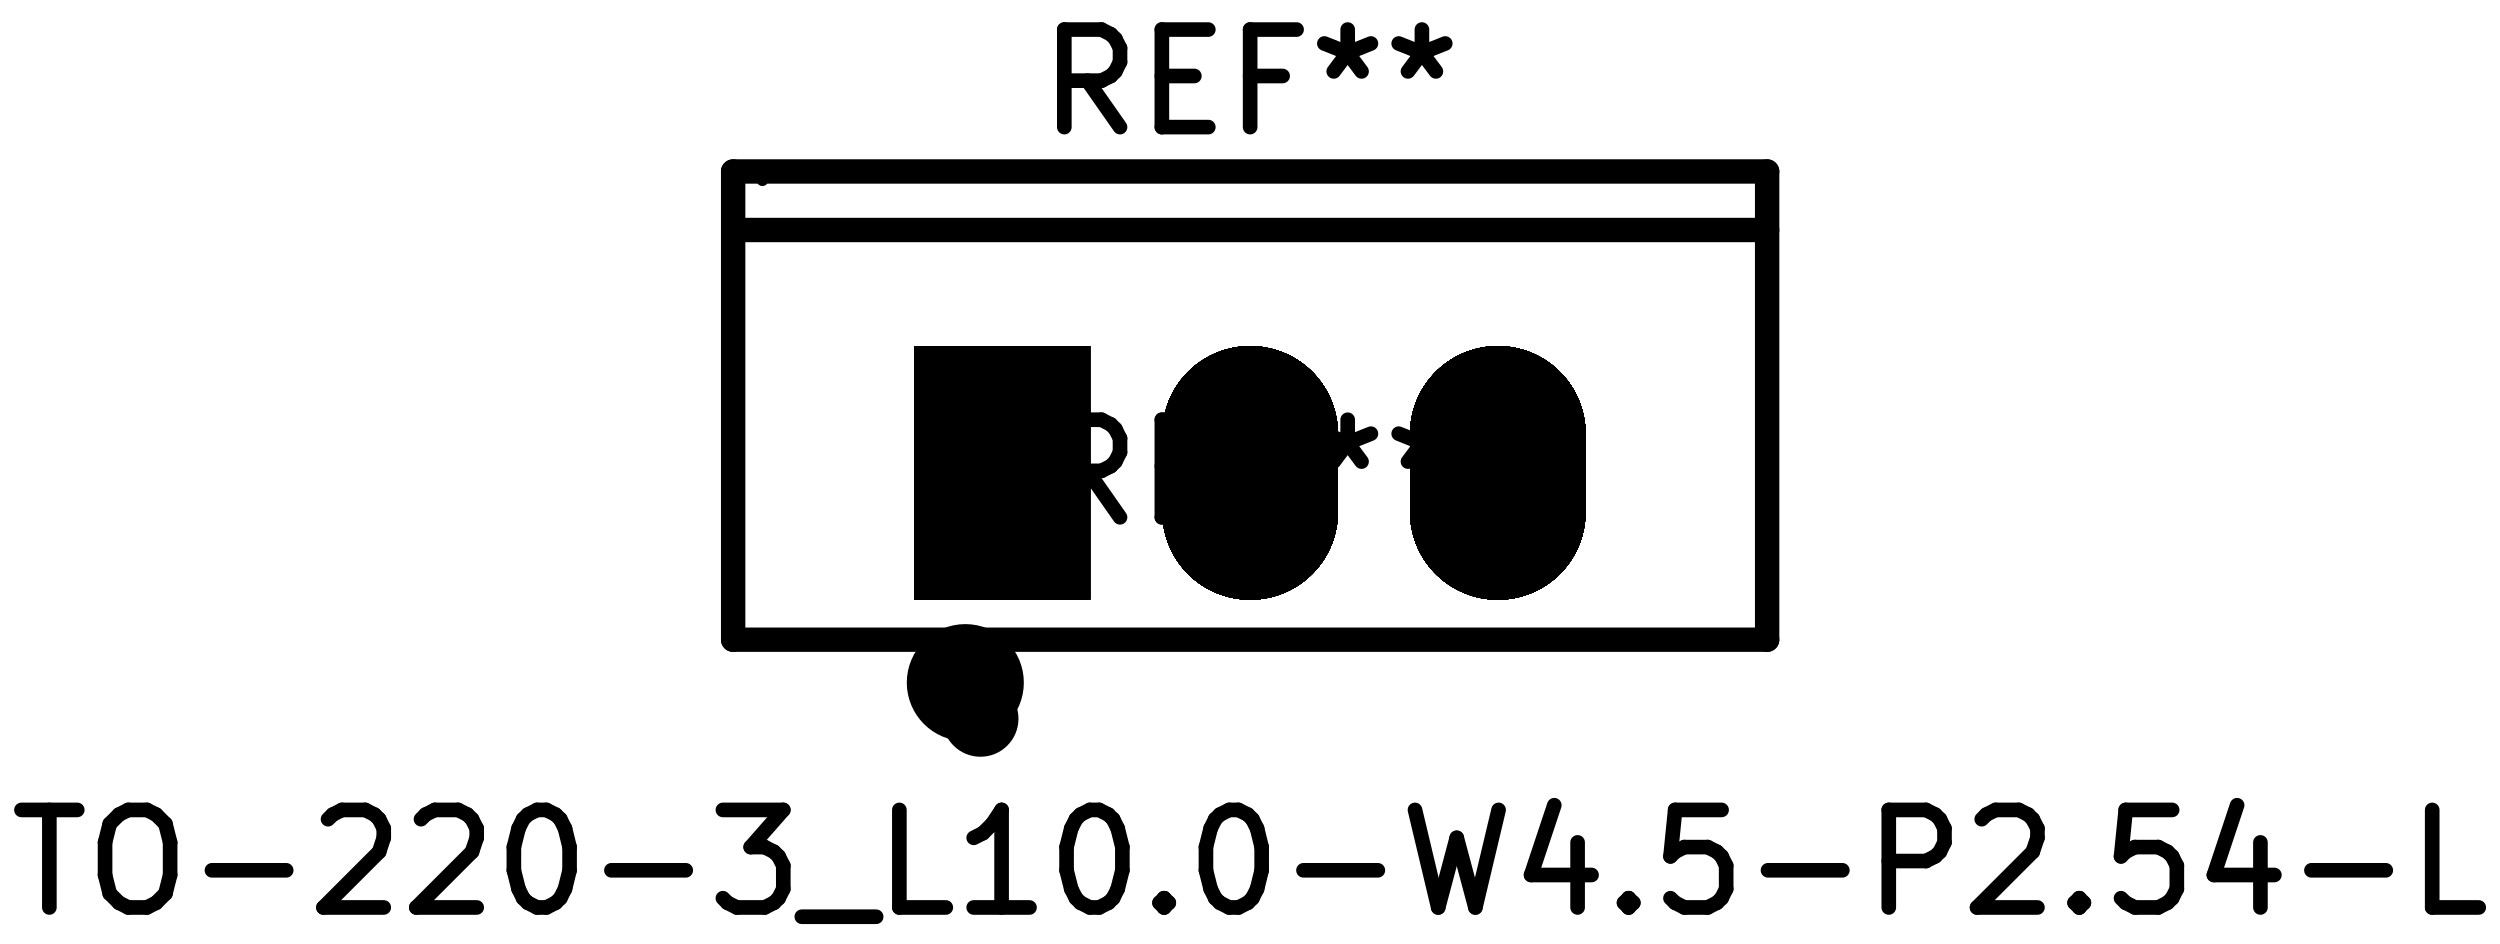
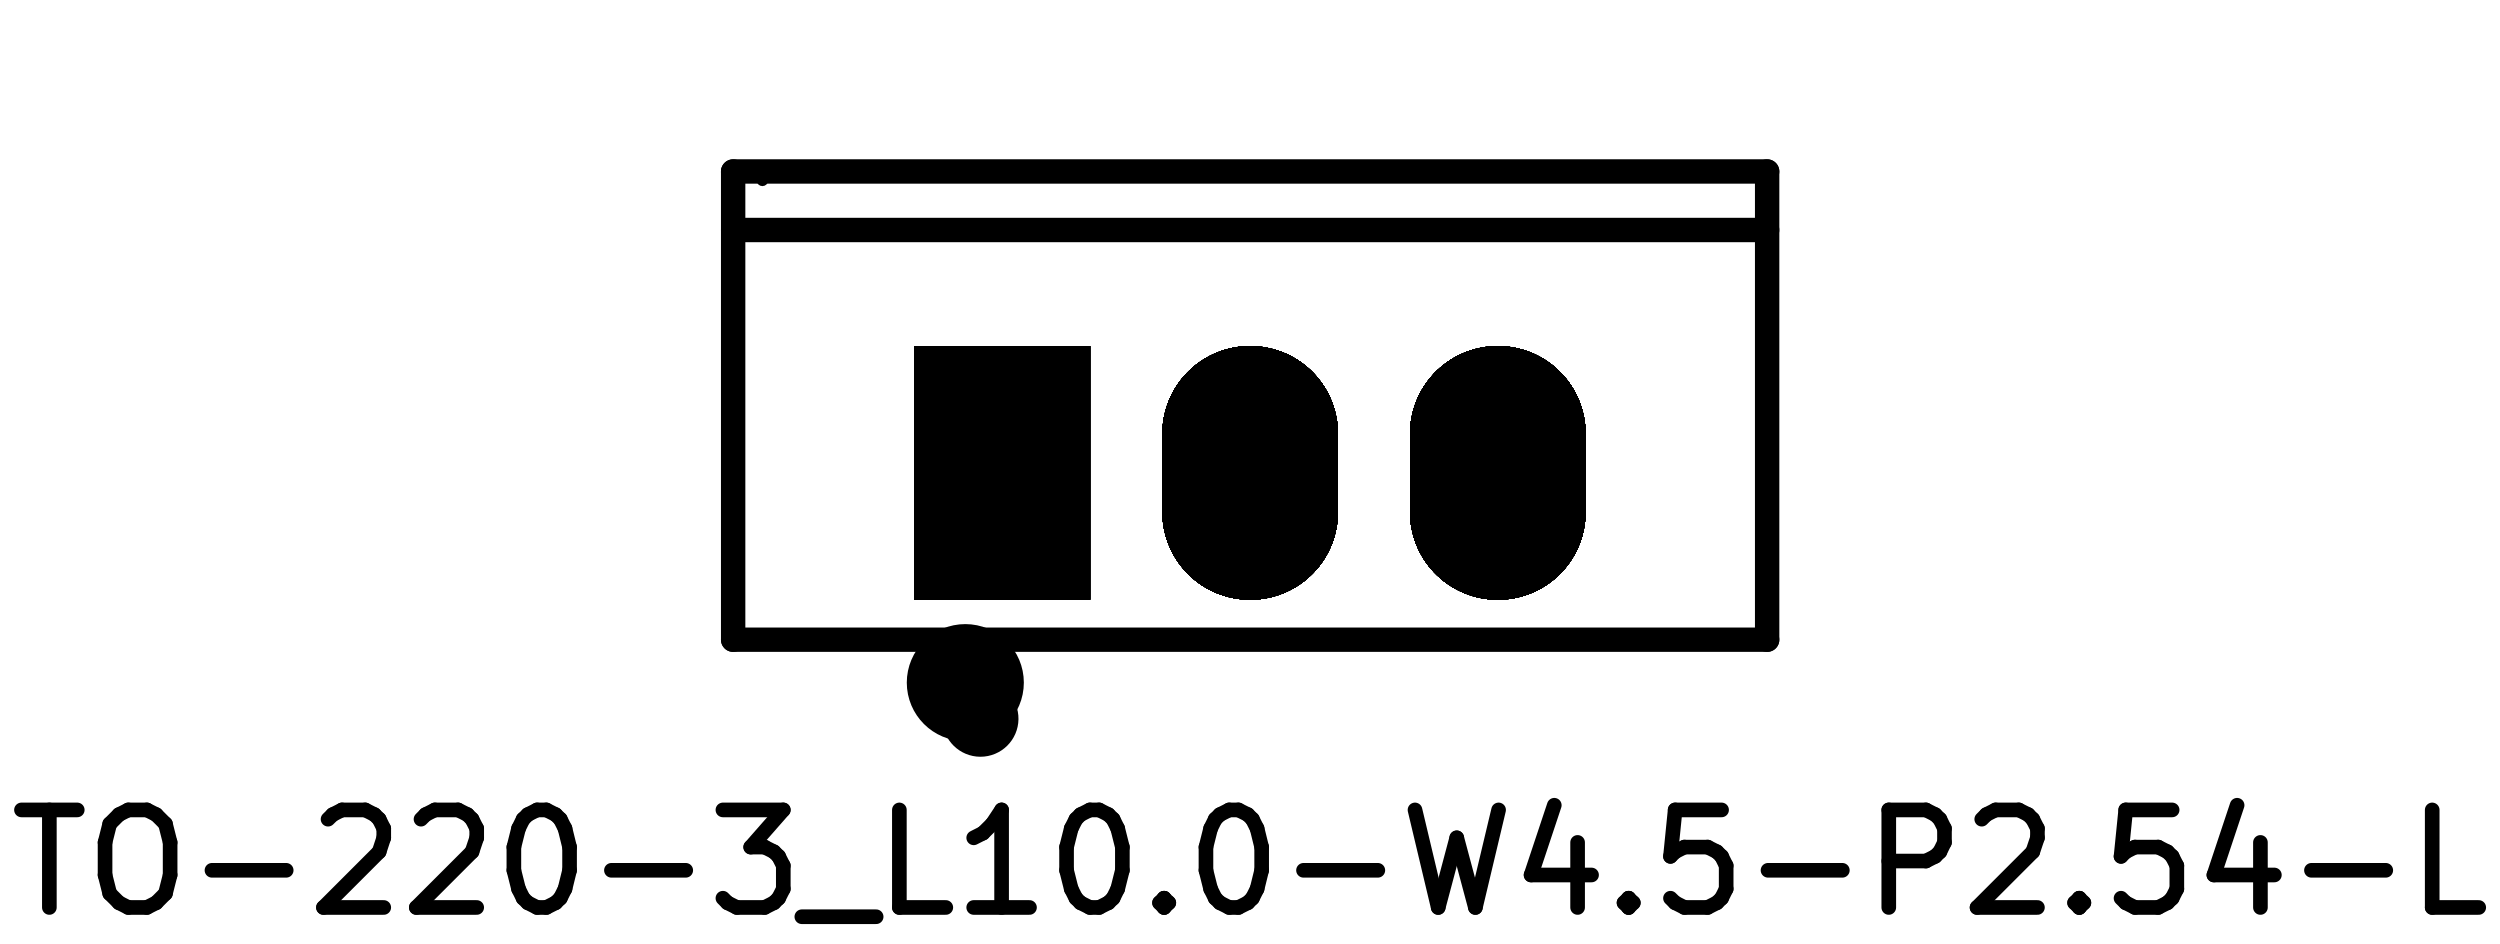
<svg xmlns="http://www.w3.org/2000/svg" version="1.1" width="25.629mm" height="9.677mm" viewBox="0 0 25.629 9.677">
  <g style="fill:#000000; fill-opacity:1;stroke:#000000; stroke-opacity:1; stroke-linecap:round; stroke-linejoin:round;" transform="translate(0 0) scale(1 1)">
</g>
  <g style="fill:none;  stroke:#000000; stroke-width:1.8; stroke-opacity:1;  stroke-linecap:round; stroke-linejoin:round;">
    <path d="M12.816 4.448 L12.816 5.248 " />
    <path d="M15.355 4.448 L15.355 5.248 " />
    <path style="fill:#000000; fill-opacity:1; stroke:none;fill-rule:evenodd;" d="M 9.376,6.148 9.376,3.548 11.175,3.548 11.175,6.148 Z" />
  </g>
  <g style="fill:none;  stroke:#000000; stroke-width:1.8; stroke-opacity:1;  stroke-linecap:round; stroke-linejoin:round;">
    <path d="M12.816 4.448 L12.816 5.248 " />
    <path d="M15.355 4.448 L15.355 5.248 " />
    <path style="fill:#000000; fill-opacity:1; stroke:none;fill-rule:evenodd;" d="M 9.376,6.148 9.376,3.548 11.175,3.548 11.175,6.148 Z" />
  </g>
  <g style="fill:none;  stroke:#000000; stroke-width:1.8; stroke-opacity:1;  stroke-linecap:round; stroke-linejoin:round;">
    <path d="M12.816 4.448 L12.816 5.248 " />
    <path d="M15.355 4.448 L15.355 5.248 " />
    <path style="fill:#000000; fill-opacity:1; stroke:none;fill-rule:evenodd;" d="M 9.376,6.148 9.376,3.548 11.175,3.548 11.175,6.148 Z" />
  </g>
  <g style="fill:none;  stroke:#000000; stroke-width:1.8; stroke-opacity:1;  stroke-linecap:round; stroke-linejoin:round;">
    <path d="M12.816 4.448 L12.816 5.248 " />
    <path d="M15.355 4.448 L15.355 5.248 " />
    <path style="fill:#000000; fill-opacity:1; stroke:none;fill-rule:evenodd;" d="M 9.376,6.148 9.376,3.548 11.175,3.548 11.175,6.148 Z" />
  </g>
  <g style="fill:none;  stroke:#000000; stroke-width:1.8; stroke-opacity:1;  stroke-linecap:round; stroke-linejoin:round;">
    <path d="M12.816 4.448 L12.816 5.248 " />
    <path d="M15.355 4.448 L15.355 5.248 " />
    <path style="fill:#000000; fill-opacity:1; stroke:none;fill-rule:evenodd;" d="M 9.376,6.148 9.376,3.548 11.175,3.548 11.175,6.148 Z" />
  </g>
  <g style="fill:none;  stroke:#000000; stroke-width:1.8; stroke-opacity:1;  stroke-linecap:round; stroke-linejoin:round;">
    <path d="M12.816 4.448 L12.816 5.248 " />
    <path d="M15.355 4.448 L15.355 5.248 " />
    <path style="fill:#000000; fill-opacity:1; stroke:none;fill-rule:evenodd;" d="M 9.376,6.148 9.376,3.548 11.175,3.548 11.175,6.148 Z" />
  </g>
  <g style="fill:none;  stroke:#000000; stroke-width:1.8; stroke-opacity:1;  stroke-linecap:round; stroke-linejoin:round;">
    <path d="M12.816 4.448 L12.816 5.248 " />
    <path d="M15.355 4.448 L15.355 5.248 " />
    <path style="fill:#000000; fill-opacity:1; stroke:none;fill-rule:evenodd;" d="M 9.376,6.148 9.376,3.548 11.175,3.548 11.175,6.148 Z" />
  </g>
  <g style="fill:none;  stroke:#000000; stroke-width:1.8; stroke-opacity:1;  stroke-linecap:round; stroke-linejoin:round;">
    <path d="M12.816 4.448 L12.816 5.248 " />
    <path d="M15.355 4.448 L15.355 5.248 " />
    <path style="fill:#000000; fill-opacity:1; stroke:none;fill-rule:evenodd;" d="M 9.376,6.148 9.376,3.548 11.175,3.548 11.175,6.148 Z" />
  </g>
  <g style="fill:none;  stroke:#000000; stroke-width:1.8; stroke-opacity:1;  stroke-linecap:round; stroke-linejoin:round;">
    <path d="M12.816 4.448 L12.816 5.248 " />
    <path d="M15.355 4.448 L15.355 5.248 " />
    <path style="fill:#000000; fill-opacity:1; stroke:none;fill-rule:evenodd;" d="M 9.376,6.148 9.376,3.548 11.175,3.548 11.175,6.148 Z" />
  </g>
  <g style="fill:none;  stroke:#000000; stroke-width:1.8; stroke-opacity:1;  stroke-linecap:round; stroke-linejoin:round;">
    <path d="M12.816 4.448 L12.816 5.248 " />
    <path d="M15.355 4.448 L15.355 5.248 " />
    <path style="fill:#000000; fill-opacity:1; stroke:none;fill-rule:evenodd;" d="M 9.376,6.148 9.376,3.548 11.175,3.548 11.175,6.148 Z" />
  </g>
  <g style="fill:none;  stroke:#000000; stroke-width:1.8; stroke-opacity:1;  stroke-linecap:round; stroke-linejoin:round;">
    <path d="M12.816 4.448 L12.816 5.248 " />
    <path d="M15.355 4.448 L15.355 5.248 " />
    <path style="fill:#000000; fill-opacity:1; stroke:none;fill-rule:evenodd;" d="M 9.376,6.148 9.376,3.548 11.175,3.548 11.175,6.148 Z" />
  </g>
  <g style="fill:none;  stroke:#000000; stroke-width:1.8; stroke-opacity:1;  stroke-linecap:round; stroke-linejoin:round;">
    <path d="M12.816 4.448 L12.816 5.248 " />
    <path d="M15.355 4.448 L15.355 5.248 " />
    <path style="fill:#000000; fill-opacity:1; stroke:none;fill-rule:evenodd;" d="M 9.376,6.148 9.376,3.548 11.175,3.548 11.175,6.148 Z" />
  </g>
  <g style="fill:none;  stroke:#000000; stroke-width:1.8; stroke-opacity:1;  stroke-linecap:round; stroke-linejoin:round;">
    <path d="M12.816 4.448 L12.816 5.248 " />
    <path d="M15.355 4.448 L15.355 5.248 " />
    <path style="fill:#000000; fill-opacity:1; stroke:none;fill-rule:evenodd;" d="M 9.376,6.148 9.376,3.548 11.175,3.548 11.175,6.148 Z" />
  </g>
  <g style="fill:none;  stroke:#000000; stroke-width:1.8; stroke-opacity:1;  stroke-linecap:round; stroke-linejoin:round;">
    <path d="M12.816 4.448 L12.816 5.248 " />
    <path d="M15.355 4.448 L15.355 5.248 " />
    <path style="fill:#000000; fill-opacity:1; stroke:none;fill-rule:evenodd;" d="M 9.376,6.148 9.376,3.548 11.175,3.548 11.175,6.148 Z" />
  </g>
  <g style="fill:none;  stroke:#000000; stroke-width:1.8; stroke-opacity:1;  stroke-linecap:round; stroke-linejoin:round;">
    <path d="M12.816 4.448 L12.816 5.248 " />
    <path d="M15.355 4.448 L15.355 5.248 " />
    <path style="fill:#000000; fill-opacity:1; stroke:none;fill-rule:evenodd;" d="M 9.376,6.148 9.376,3.548 11.175,3.548 11.175,6.148 Z" />
  </g>
  <g style="fill:none;  stroke:#000000; stroke-width:1.8; stroke-opacity:1;  stroke-linecap:round; stroke-linejoin:round;">
    <path d="M12.816 4.448 L12.816 5.248 " />
    <path d="M15.355 4.448 L15.355 5.248 " />
    <path style="fill:#000000; fill-opacity:1; stroke:none;fill-rule:evenodd;" d="M 9.376,6.148 9.376,3.548 11.175,3.548 11.175,6.148 Z" />
  </g>
  <g style="fill:none;  stroke:#000000; stroke-width:1.8; stroke-opacity:1;  stroke-linecap:round; stroke-linejoin:round;">
    <path d="M12.816 4.448 L12.816 5.248 " />
    <path d="M15.355 4.448 L15.355 5.248 " />
    <path style="fill:#000000; fill-opacity:1; stroke:none;fill-rule:evenodd;" d="M 9.376,6.148 9.376,3.548 11.175,3.548 11.175,6.148 Z" />
  </g>
  <g style="fill:none;  stroke:#000000; stroke-width:1.8; stroke-opacity:1;  stroke-linecap:round; stroke-linejoin:round;">
    <path d="M12.816 4.448 L12.816 5.248 " />
    <path d="M15.355 4.448 L15.355 5.248 " />
    <path style="fill:#000000; fill-opacity:1; stroke:none;fill-rule:evenodd;" d="M 9.376,6.148 9.376,3.548 11.175,3.548 11.175,6.148 Z" />
  </g>
  <g style="fill:none;  stroke:#000000; stroke-width:1.8; stroke-opacity:1;  stroke-linecap:round; stroke-linejoin:round;">
    <path d="M12.816 4.448 L12.816 5.248 " />
    <path d="M15.355 4.448 L15.355 5.248 " />
    <path style="fill:#000000; fill-opacity:1; stroke:none;fill-rule:evenodd;" d="M 9.376,6.148 9.376,3.548 11.175,3.548 11.175,6.148 Z" />
  </g>
  <g style="fill:none;  stroke:#000000; stroke-width:1.8; stroke-opacity:1;  stroke-linecap:round; stroke-linejoin:round;">
    <path d="M12.816 4.448 L12.816 5.248 " />
    <path d="M15.355 4.448 L15.355 5.248 " />
    <path style="fill:#000000; fill-opacity:1; stroke:none;fill-rule:evenodd;" d="M 9.376,6.148 9.376,3.548 11.175,3.548 11.175,6.148 Z" />
  </g>
  <g style="fill:none;  stroke:#000000; stroke-width:1.8; stroke-opacity:1;  stroke-linecap:round; stroke-linejoin:round;">
    <path d="M12.816 4.448 L12.816 5.248 " />
    <path d="M15.355 4.448 L15.355 5.248 " />
    <path style="fill:#000000; fill-opacity:1; stroke:none;fill-rule:evenodd;" d="M 9.376,6.148 9.376,3.548 11.175,3.548 11.175,6.148 Z" />
  </g>
  <g style="fill:none;  stroke:#000000; stroke-width:1.8; stroke-opacity:1;  stroke-linecap:round; stroke-linejoin:round;">
    <path d="M12.816 4.448 L12.816 5.248 " />
    <path d="M15.355 4.448 L15.355 5.248 " />
    <path style="fill:#000000; fill-opacity:1; stroke:none;fill-rule:evenodd;" d="M 9.376,6.148 9.376,3.548 11.175,3.548 11.175,6.148 Z" />
  </g>
  <g style="fill:none;  stroke:#000000; stroke-width:1.8; stroke-opacity:1;  stroke-linecap:round; stroke-linejoin:round;">
    <path d="M12.816 4.448 L12.816 5.248 " />
    <path d="M15.355 4.448 L15.355 5.248 " />
    <path style="fill:#000000; fill-opacity:1; stroke:none;fill-rule:evenodd;" d="M 9.376,6.148 9.376,3.548 11.175,3.548 11.175,6.148 Z" />
  </g>
  <g style="fill:none;  stroke:#000000; stroke-width:1.8; stroke-opacity:1;  stroke-linecap:round; stroke-linejoin:round;">
    <path d="M12.816 4.448 L12.816 5.248 " />
    <path d="M15.355 4.448 L15.355 5.248 " />
    <path style="fill:#000000; fill-opacity:1; stroke:none;fill-rule:evenodd;" d="M 9.376,6.148 9.376,3.548 11.175,3.548 11.175,6.148 Z" />
  </g>
  <g style="fill:none;  stroke:#000000; stroke-width:1.8; stroke-opacity:1;  stroke-linecap:round; stroke-linejoin:round;">
    <path d="M12.816 4.448 L12.816 5.248 " />
    <path d="M15.355 4.448 L15.355 5.248 " />
    <path style="fill:#000000; fill-opacity:1; stroke:none;fill-rule:evenodd;" d="M 9.376,6.148 9.376,3.548 11.175,3.548 11.175,6.148 Z" />
  </g>
  <g style="fill:none;  stroke:#000000; stroke-width:1.8; stroke-opacity:1;  stroke-linecap:round; stroke-linejoin:round;">
    <path d="M12.816 4.448 L12.816 5.248 " />
    <path d="M15.355 4.448 L15.355 5.248 " />
    <path style="fill:#000000; fill-opacity:1; stroke:none;fill-rule:evenodd;" d="M 9.376,6.148 9.376,3.548 11.175,3.548 11.175,6.148 Z" />
  </g>
  <g style="fill:none;  stroke:#000000; stroke-width:1.8; stroke-opacity:1;  stroke-linecap:round; stroke-linejoin:round;">
    <path d="M12.816 4.448 L12.816 5.248 " />
    <path d="M15.355 4.448 L15.355 5.248 " />
    <path style="fill:#000000; fill-opacity:1; stroke:none;fill-rule:evenodd;" d="M 9.376,6.148 9.376,3.548 11.175,3.548 11.175,6.148 Z" />
  </g>
  <g style="fill:none;  stroke:#000000; stroke-width:1.8; stroke-opacity:1;  stroke-linecap:round; stroke-linejoin:round;">
    <path d="M12.816 4.448 L12.816 5.248 " />
    <path d="M15.355 4.448 L15.355 5.248 " />
    <path style="fill:#000000; fill-opacity:1; stroke:none;fill-rule:evenodd;" d="M 9.376,6.148 9.376,3.548 11.175,3.548 11.175,6.148 Z" />
  </g>
  <g style="fill:none;  stroke:#000000; stroke-width:1.8; stroke-opacity:1;  stroke-linecap:round; stroke-linejoin:round;">
    <path d="M12.816 4.448 L12.816 5.248 " />
    <path d="M15.355 4.448 L15.355 5.248 " />
    <path style="fill:#000000; fill-opacity:1; stroke:none;fill-rule:evenodd;" d="M 9.376,6.148 9.376,3.548 11.175,3.548 11.175,6.148 Z" />
  </g>
  <g style="fill:none;  stroke:#000000; stroke-width:1.8; stroke-opacity:1;  stroke-linecap:round; stroke-linejoin:round;">
    <path d="M12.816 4.448 L12.816 5.248 " />
    <path d="M15.355 4.448 L15.355 5.248 " />
    <path style="fill:#000000; fill-opacity:1; stroke:none;fill-rule:evenodd;" d="M 9.376,6.148 9.376,3.548 11.175,3.548 11.175,6.148 Z" />
  </g>
  <g style="fill:none;  stroke:#000000; stroke-width:1.8; stroke-opacity:1;  stroke-linecap:round; stroke-linejoin:round;">
    <path d="M12.816 4.448 L12.816 5.248 " />
    <path d="M15.355 4.448 L15.355 5.248 " />
    <path style="fill:#000000; fill-opacity:1; stroke:none;fill-rule:evenodd;" d="M 9.376,6.148 9.376,3.548 11.175,3.548 11.175,6.148 Z" />
  </g>
  <g style="fill:none;  stroke:#000000; stroke-width:1.8; stroke-opacity:1;  stroke-linecap:round; stroke-linejoin:round;">
    <path d="M12.816 4.448 L12.816 5.248 " />
    <path d="M15.355 4.448 L15.355 5.248 " />
    <path style="fill:#000000; fill-opacity:1; stroke:none;fill-rule:evenodd;" d="M 9.376,6.148 9.376,3.548 11.175,3.548 11.175,6.148 Z" />
  </g>
  <g style="fill:none;  stroke:#000000; stroke-width:1.8; stroke-opacity:1;  stroke-linecap:round; stroke-linejoin:round;">
    <path d="M12.816 4.448 L12.816 5.248 " />
    <path d="M15.355 4.448 L15.355 5.248 " />
    <path style="fill:#000000; fill-opacity:1; stroke:none;fill-rule:evenodd;" d="M 9.376,6.148 9.376,3.548 11.175,3.548 11.175,6.148 Z" />
  </g>
  <g style="fill:none;  stroke:#000000; stroke-width:1.8; stroke-opacity:1;  stroke-linecap:round; stroke-linejoin:round;">
    <path d="M12.816 4.448 L12.816 5.248 " />
    <path d="M15.355 4.448 L15.355 5.248 " />
    <path style="fill:#000000; fill-opacity:1; stroke:none;fill-rule:evenodd;" d="M 9.376,6.148 9.376,3.548 11.175,3.548 11.175,6.148 Z" />
  </g>
  <g style="fill:none;  stroke:#000000; stroke-width:0.15; stroke-opacity:1;  stroke-linecap:round; stroke-linejoin:round;">
-     <text x="12.816" y="1.348" textLength="4.536" font-size="1.333" lengthAdjust="spacingAndGlyphs" text-anchor="middle" opacity="0" stroke-opacity="0">REF**</text>
-     <g class="stroked-text">
-       <path d="M11.482 1.303 L11.149 0.827 " />
-       <path d="M10.911 1.303 L10.911 0.303 " />
-       <path d="M10.911 0.303 L11.292 0.303 " />
-       <path d="M11.292 0.303 L11.387 0.351 " />
-       <path d="M11.387 0.351 L11.434 0.398 " />
-       <path d="M11.434 0.398 L11.482 0.493 " />
-       <path d="M11.482 0.493 L11.482 0.636 " />
-       <path d="M11.482 0.636 L11.434 0.732 " />
-       <path d="M11.434 0.732 L11.387 0.779 " />
-       <path d="M11.387 0.779 L11.292 0.827 " />
-       <path d="M11.292 0.827 L10.911 0.827 " />
-       <path d="M11.911 0.779 L12.244 0.779 " />
-       <path d="M12.387 1.303 L11.911 1.303 " />
-       <path d="M11.911 1.303 L11.911 0.303 " />
-       <path d="M11.911 0.303 L12.387 0.303 " />
-       <path d="M13.149 0.779 L12.816 0.779 " />
-       <path d="M12.816 1.303 L12.816 0.303 " />
-       <path d="M12.816 0.303 L13.292 0.303 " />
-       <path d="M13.816 0.303 L13.816 0.541 " />
-       <path d="M13.577 0.446 L13.816 0.541 " />
-       <path d="M13.816 0.541 L14.054 0.446 " />
-       <path d="M13.673 0.732 L13.816 0.541 " />
-       <path d="M13.816 0.541 L13.958 0.732 " />
-       <path d="M14.577 0.303 L14.577 0.541 " />
-       <path d="M14.339 0.446 L14.577 0.541 " />
-       <path d="M14.577 0.541 L14.816 0.446 " />
-       <path d="M14.434 0.732 L14.577 0.541 " />
-       <path d="M14.577 0.541 L14.72 0.732 " />
-     </g>
-   </g>
+ </g>
  <g style="fill:none;  stroke:#000000; stroke-width:0.25; stroke-opacity:1;  stroke-linecap:round; stroke-linejoin:round;">
    <path d="M7.516 1.758 L18.116 1.758 " />
    <path d="M18.116 1.758 L18.116 6.558 " />
    <path d="M18.116 6.558 L7.516 6.558 " />
    <path d="M7.516 6.558 L7.516 1.768 " />
    <path d="M7.516 1.768 L7.516 1.758 " />
    <path d="M18.116 2.358 L7.516 2.358 " />
  </g>
  <g style="fill:none;  stroke:#000000; stroke-width:0.4; stroke-opacity:1;  stroke-linecap:round; stroke-linejoin:round;">
    <path d="M10.046 7.178 A0.19 0.19 0.0 1 0 10.056 7.178" />
  </g>
  <g style="fill:none;  stroke:#000000; stroke-width:0.15; stroke-opacity:1;  stroke-linecap:round; stroke-linejoin:round;">
    <text x="12.816" y="9.348" textLength="25.631" font-size="1.333" lengthAdjust="spacingAndGlyphs" text-anchor="middle" opacity="0" stroke-opacity="0">TO-220-3_L10.0-W4.5-P2.54-L</text>
    <g class="stroked-text">
      <path d="M0.22 8.303 L0.792 8.303 " />
      <path d="M0.506 9.303 L0.506 8.303 " />
      <path d="M1.315 8.303 L1.506 8.303 " />
      <path d="M1.506 8.303 L1.601 8.351 " />
      <path d="M1.601 8.351 L1.696 8.446 " />
      <path d="M1.696 8.446 L1.744 8.636 " />
      <path d="M1.744 8.636 L1.744 8.97 " />
      <path d="M1.744 8.97 L1.696 9.16 " />
      <path d="M1.696 9.16 L1.601 9.255 " />
      <path d="M1.601 9.255 L1.506 9.303 " />
      <path d="M1.506 9.303 L1.315 9.303 " />
      <path d="M1.315 9.303 L1.22 9.255 " />
      <path d="M1.22 9.255 L1.125 9.16 " />
      <path d="M1.125 9.16 L1.077 8.97 " />
      <path d="M1.077 8.97 L1.077 8.636 " />
      <path d="M1.077 8.636 L1.125 8.446 " />
      <path d="M1.125 8.446 L1.22 8.351 " />
      <path d="M1.22 8.351 L1.315 8.303 " />
      <path d="M2.173 8.922 L2.934 8.922 " />
      <path d="M3.363 8.398 L3.411 8.351 " />
      <path d="M3.411 8.351 L3.506 8.303 " />
      <path d="M3.506 8.303 L3.744 8.303 " />
      <path d="M3.744 8.303 L3.839 8.351 " />
      <path d="M3.839 8.351 L3.887 8.398 " />
      <path d="M3.887 8.398 L3.934 8.493 " />
      <path d="M3.934 8.493 L3.934 8.589 " />
      <path d="M3.934 8.589 L3.887 8.732 " />
      <path d="M3.887 8.732 L3.316 9.303 " />
      <path d="M3.316 9.303 L3.934 9.303 " />
      <path d="M4.316 8.398 L4.363 8.351 " />
      <path d="M4.363 8.351 L4.458 8.303 " />
      <path d="M4.458 8.303 L4.696 8.303 " />
      <path d="M4.696 8.303 L4.792 8.351 " />
      <path d="M4.792 8.351 L4.839 8.398 " />
      <path d="M4.839 8.398 L4.887 8.493 " />
      <path d="M4.887 8.493 L4.887 8.589 " />
      <path d="M4.887 8.589 L4.839 8.732 " />
      <path d="M4.839 8.732 L4.268 9.303 " />
      <path d="M4.268 9.303 L4.887 9.303 " />
      <path d="M5.506 8.303 L5.601 8.303 " />
      <path d="M5.601 8.303 L5.696 8.351 " />
      <path d="M5.696 8.351 L5.744 8.398 " />
      <path d="M5.744 8.398 L5.792 8.493 " />
      <path d="M5.792 8.493 L5.839 8.684 " />
      <path d="M5.839 8.684 L5.839 8.922 " />
      <path d="M5.839 8.922 L5.792 9.113 " />
      <path d="M5.792 9.113 L5.744 9.208 " />
      <path d="M5.744 9.208 L5.696 9.255 " />
      <path d="M5.696 9.255 L5.601 9.303 " />
      <path d="M5.601 9.303 L5.506 9.303 " />
      <path d="M5.506 9.303 L5.411 9.255 " />
      <path d="M5.411 9.255 L5.363 9.208 " />
      <path d="M5.363 9.208 L5.316 9.113 " />
      <path d="M5.316 9.113 L5.268 8.922 " />
      <path d="M5.268 8.922 L5.268 8.684 " />
      <path d="M5.268 8.684 L5.316 8.493 " />
      <path d="M5.316 8.493 L5.363 8.398 " />
      <path d="M5.363 8.398 L5.411 8.351 " />
      <path d="M5.411 8.351 L5.506 8.303 " />
      <path d="M6.268 8.922 L7.03 8.922 " />
      <path d="M7.411 8.303 L8.03 8.303 " />
      <path d="M8.03 8.303 L7.696 8.684 " />
      <path d="M7.696 8.684 L7.839 8.684 " />
      <path d="M7.839 8.684 L7.934 8.732 " />
      <path d="M7.934 8.732 L7.982 8.779 " />
      <path d="M7.982 8.779 L8.03 8.874 " />
      <path d="M8.03 8.874 L8.03 9.113 " />
      <path d="M8.03 9.113 L7.982 9.208 " />
      <path d="M7.982 9.208 L7.934 9.255 " />
      <path d="M7.934 9.255 L7.839 9.303 " />
      <path d="M7.839 9.303 L7.554 9.303 " />
      <path d="M7.554 9.303 L7.458 9.255 " />
      <path d="M7.458 9.255 L7.411 9.208 " />
      <path d="M8.22 9.398 L8.982 9.398 " />
      <path d="M9.696 9.303 L9.22 9.303 " />
      <path d="M9.22 9.303 L9.22 8.303 " />
      <path d="M10.554 9.303 L9.982 9.303 " />
      <path d="M10.268 9.303 L10.268 8.303 " />
      <path d="M10.268 8.303 L10.173 8.446 " />
      <path d="M10.173 8.446 L10.077 8.541 " />
      <path d="M10.077 8.541 L9.982 8.589 " />
      <path d="M11.173 8.303 L11.268 8.303 " />
      <path d="M11.268 8.303 L11.363 8.351 " />
      <path d="M11.363 8.351 L11.411 8.398 " />
      <path d="M11.411 8.398 L11.458 8.493 " />
      <path d="M11.458 8.493 L11.506 8.684 " />
      <path d="M11.506 8.684 L11.506 8.922 " />
      <path d="M11.506 8.922 L11.458 9.113 " />
      <path d="M11.458 9.113 L11.411 9.208 " />
      <path d="M11.411 9.208 L11.363 9.255 " />
      <path d="M11.363 9.255 L11.268 9.303 " />
      <path d="M11.268 9.303 L11.173 9.303 " />
      <path d="M11.173 9.303 L11.077 9.255 " />
      <path d="M11.077 9.255 L11.03 9.208 " />
      <path d="M11.03 9.208 L10.982 9.113 " />
      <path d="M10.982 9.113 L10.934 8.922 " />
      <path d="M10.934 8.922 L10.934 8.684 " />
      <path d="M10.934 8.684 L10.982 8.493 " />
      <path d="M10.982 8.493 L11.03 8.398 " />
      <path d="M11.03 8.398 L11.077 8.351 " />
      <path d="M11.077 8.351 L11.173 8.303 " />
      <path d="M11.934 9.208 L11.982 9.255 " />
      <path d="M11.982 9.255 L11.934 9.303 " />
      <path d="M11.934 9.303 L11.887 9.255 " />
      <path d="M11.887 9.255 L11.934 9.208 " />
      <path d="M11.934 9.208 L11.934 9.303 " />
      <path d="M12.601 8.303 L12.696 8.303 " />
      <path d="M12.696 8.303 L12.792 8.351 " />
      <path d="M12.792 8.351 L12.839 8.398 " />
      <path d="M12.839 8.398 L12.887 8.493 " />
      <path d="M12.887 8.493 L12.934 8.684 " />
      <path d="M12.934 8.684 L12.934 8.922 " />
      <path d="M12.934 8.922 L12.887 9.113 " />
      <path d="M12.887 9.113 L12.839 9.208 " />
      <path d="M12.839 9.208 L12.792 9.255 " />
      <path d="M12.792 9.255 L12.696 9.303 " />
      <path d="M12.696 9.303 L12.601 9.303 " />
      <path d="M12.601 9.303 L12.506 9.255 " />
      <path d="M12.506 9.255 L12.458 9.208 " />
      <path d="M12.458 9.208 L12.411 9.113 " />
      <path d="M12.411 9.113 L12.363 8.922 " />
      <path d="M12.363 8.922 L12.363 8.684 " />
      <path d="M12.363 8.684 L12.411 8.493 " />
      <path d="M12.411 8.493 L12.458 8.398 " />
      <path d="M12.458 8.398 L12.506 8.351 " />
      <path d="M12.506 8.351 L12.601 8.303 " />
      <path d="M13.363 8.922 L14.125 8.922 " />
      <path d="M14.506 8.303 L14.744 9.303 " />
      <path d="M14.744 9.303 L14.934 8.589 " />
      <path d="M14.934 8.589 L15.125 9.303 " />
      <path d="M15.125 9.303 L15.363 8.303 " />
      <path d="M16.173 8.636 L16.173 9.303 " />
      <path d="M15.934 8.255 L15.696 8.97 " />
      <path d="M15.696 8.97 L16.316 8.97 " />
      <path d="M16.696 9.208 L16.744 9.255 " />
      <path d="M16.744 9.255 L16.696 9.303 " />
      <path d="M16.696 9.303 L16.649 9.255 " />
      <path d="M16.649 9.255 L16.696 9.208 " />
      <path d="M16.696 9.208 L16.696 9.303 " />
      <path d="M17.649 8.303 L17.173 8.303 " />
      <path d="M17.173 8.303 L17.125 8.779 " />
      <path d="M17.125 8.779 L17.173 8.732 " />
      <path d="M17.173 8.732 L17.268 8.684 " />
      <path d="M17.268 8.684 L17.506 8.684 " />
      <path d="M17.506 8.684 L17.601 8.732 " />
      <path d="M17.601 8.732 L17.649 8.779 " />
      <path d="M17.649 8.779 L17.696 8.874 " />
      <path d="M17.696 8.874 L17.696 9.113 " />
      <path d="M17.696 9.113 L17.649 9.208 " />
      <path d="M17.649 9.208 L17.601 9.255 " />
      <path d="M17.601 9.255 L17.506 9.303 " />
      <path d="M17.506 9.303 L17.268 9.303 " />
      <path d="M17.268 9.303 L17.173 9.255 " />
      <path d="M17.173 9.255 L17.125 9.208 " />
      <path d="M18.125 8.922 L18.887 8.922 " />
      <path d="M19.363 9.303 L19.363 8.303 " />
      <path d="M19.363 8.303 L19.744 8.303 " />
      <path d="M19.744 8.303 L19.839 8.351 " />
      <path d="M19.839 8.351 L19.887 8.398 " />
      <path d="M19.887 8.398 L19.934 8.493 " />
      <path d="M19.934 8.493 L19.934 8.636 " />
      <path d="M19.934 8.636 L19.887 8.732 " />
      <path d="M19.887 8.732 L19.839 8.779 " />
      <path d="M19.839 8.779 L19.744 8.827 " />
      <path d="M19.744 8.827 L19.363 8.827 " />
      <path d="M20.316 8.398 L20.363 8.351 " />
      <path d="M20.363 8.351 L20.458 8.303 " />
      <path d="M20.458 8.303 L20.696 8.303 " />
      <path d="M20.696 8.303 L20.792 8.351 " />
      <path d="M20.792 8.351 L20.839 8.398 " />
      <path d="M20.839 8.398 L20.887 8.493 " />
      <path d="M20.887 8.493 L20.887 8.589 " />
      <path d="M20.887 8.589 L20.839 8.732 " />
      <path d="M20.839 8.732 L20.268 9.303 " />
      <path d="M20.268 9.303 L20.887 9.303 " />
      <path d="M21.316 9.208 L21.363 9.255 " />
      <path d="M21.363 9.255 L21.316 9.303 " />
      <path d="M21.316 9.303 L21.268 9.255 " />
      <path d="M21.268 9.255 L21.316 9.208 " />
      <path d="M21.316 9.208 L21.316 9.303 " />
      <path d="M22.268 8.303 L21.792 8.303 " />
      <path d="M21.792 8.303 L21.744 8.779 " />
      <path d="M21.744 8.779 L21.792 8.732 " />
      <path d="M21.792 8.732 L21.887 8.684 " />
      <path d="M21.887 8.684 L22.125 8.684 " />
      <path d="M22.125 8.684 L22.22 8.732 " />
      <path d="M22.22 8.732 L22.268 8.779 " />
      <path d="M22.268 8.779 L22.316 8.874 " />
      <path d="M22.316 8.874 L22.316 9.113 " />
      <path d="M22.316 9.113 L22.268 9.208 " />
      <path d="M22.268 9.208 L22.22 9.255 " />
      <path d="M22.22 9.255 L22.125 9.303 " />
      <path d="M22.125 9.303 L21.887 9.303 " />
      <path d="M21.887 9.303 L21.792 9.255 " />
      <path d="M21.792 9.255 L21.744 9.208 " />
      <path d="M23.173 8.636 L23.173 9.303 " />
      <path d="M22.934 8.255 L22.696 8.97 " />
      <path d="M22.696 8.97 L23.316 8.97 " />
      <path d="M23.696 8.922 L24.458 8.922 " />
      <path d="M25.411 9.303 L24.934 9.303 " />
      <path d="M24.934 9.303 L24.934 8.303 " />
    </g>
-     <text x="12.816" y="5.348" textLength="4.536" font-size="1.333" lengthAdjust="spacingAndGlyphs" text-anchor="middle" opacity="0" stroke-opacity="0">REF**</text>
-     <g class="stroked-text">
-       <path d="M11.482 5.303 L11.149 4.827 " />
-       <path d="M10.911 5.303 L10.911 4.303 " />
-       <path d="M10.911 4.303 L11.292 4.303 " />
-       <path d="M11.292 4.303 L11.387 4.351 " />
-       <path d="M11.387 4.351 L11.434 4.398 " />
-       <path d="M11.434 4.398 L11.482 4.494 " />
-       <path d="M11.482 4.494 L11.482 4.636 " />
-       <path d="M11.482 4.636 L11.434 4.732 " />
-       <path d="M11.434 4.732 L11.387 4.779 " />
-       <path d="M11.387 4.779 L11.292 4.827 " />
-       <path d="M11.292 4.827 L10.911 4.827 " />
-       <path d="M11.911 4.779 L12.244 4.779 " />
-       <path d="M12.387 5.303 L11.911 5.303 " />
-       <path d="M11.911 5.303 L11.911 4.303 " />
-       <path d="M11.911 4.303 L12.387 4.303 " />
-       <path d="M13.149 4.779 L12.816 4.779 " />
-       <path d="M12.816 5.303 L12.816 4.303 " />
-       <path d="M12.816 4.303 L13.292 4.303 " />
-       <path d="M13.816 4.303 L13.816 4.541 " />
-       <path d="M13.577 4.446 L13.816 4.541 " />
-       <path d="M13.816 4.541 L14.054 4.446 " />
-       <path d="M13.673 4.732 L13.816 4.541 " />
-       <path d="M13.816 4.541 L13.958 4.732 " />
-       <path d="M14.577 4.303 L14.577 4.541 " />
-       <path d="M14.339 4.446 L14.577 4.541 " />
-       <path d="M14.577 4.541 L14.816 4.446 " />
-       <path d="M14.434 4.732 L14.577 4.541 " />
-       <path d="M14.577 4.541 L14.72 4.732 " />
-     </g>
  </g>
  <g style="fill:none;  stroke:#000000; stroke-width:0.06; stroke-opacity:1;  stroke-linecap:round; stroke-linejoin:round;">
    <circle cx="7.816" cy="1.848" r="0.03" />
  </g>
  <g style="fill:none;  stroke:#000000; stroke-width:0.6; stroke-opacity:1;  stroke-linecap:round; stroke-linejoin:round;">
    <circle cx="9.896" cy="6.998" r="0.3" />
  </g>
</svg>
